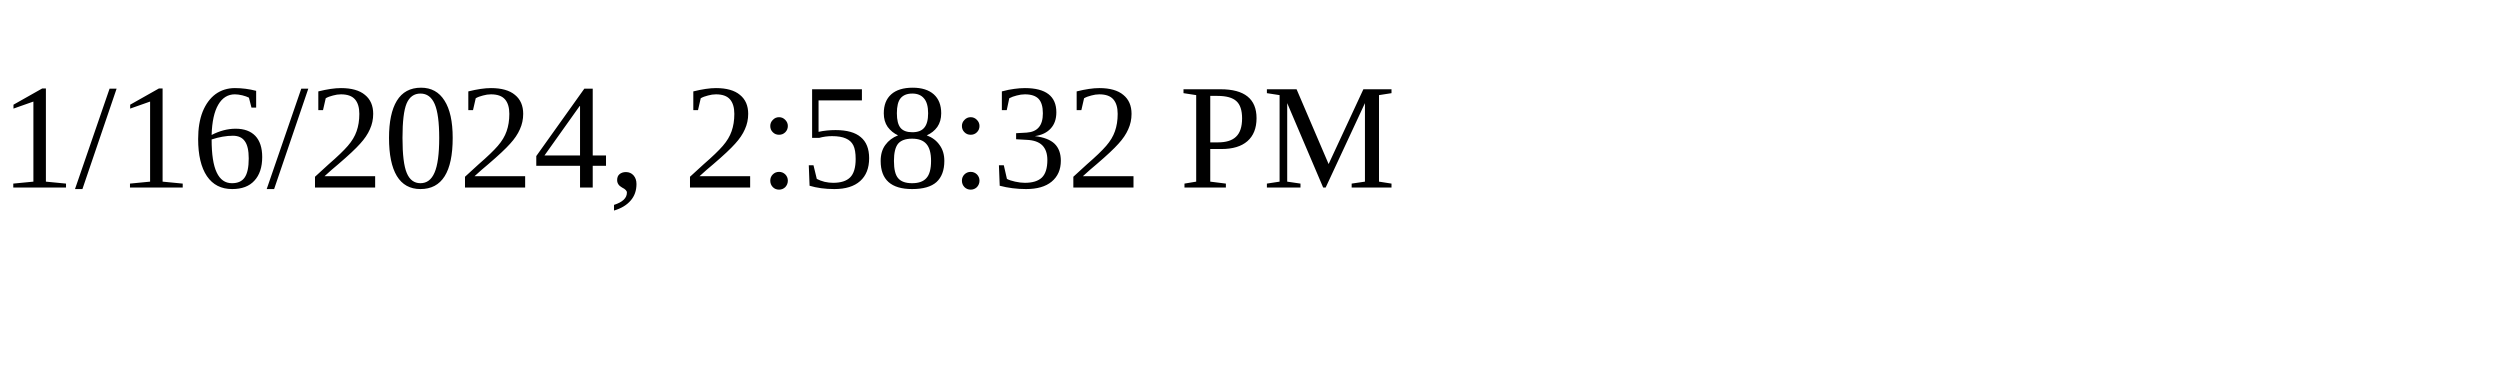
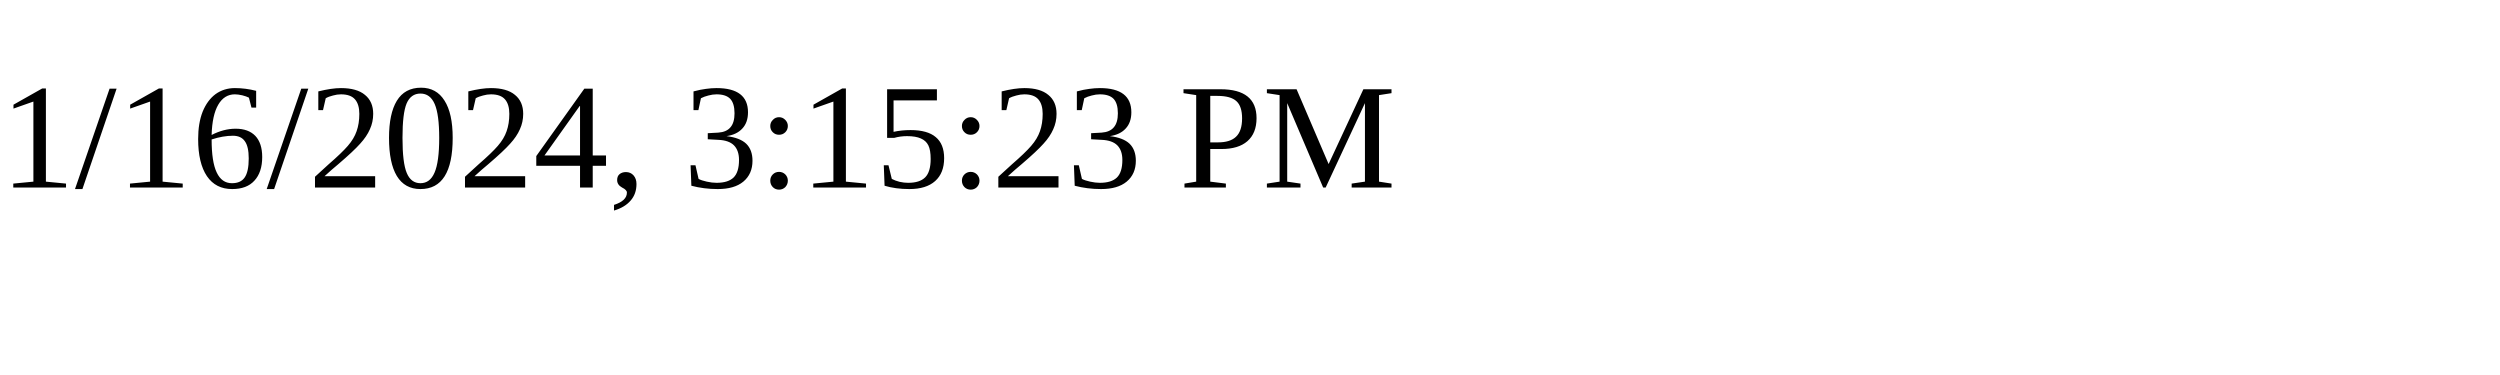
<svg xmlns="http://www.w3.org/2000/svg" height="30" width="200">
-   <text x="0" y="15">1/16/2024, 2:58:32 PM</text>
+   <text x="0" y="15">1/16/2024, 3:15:23 PM</text>
</svg>
